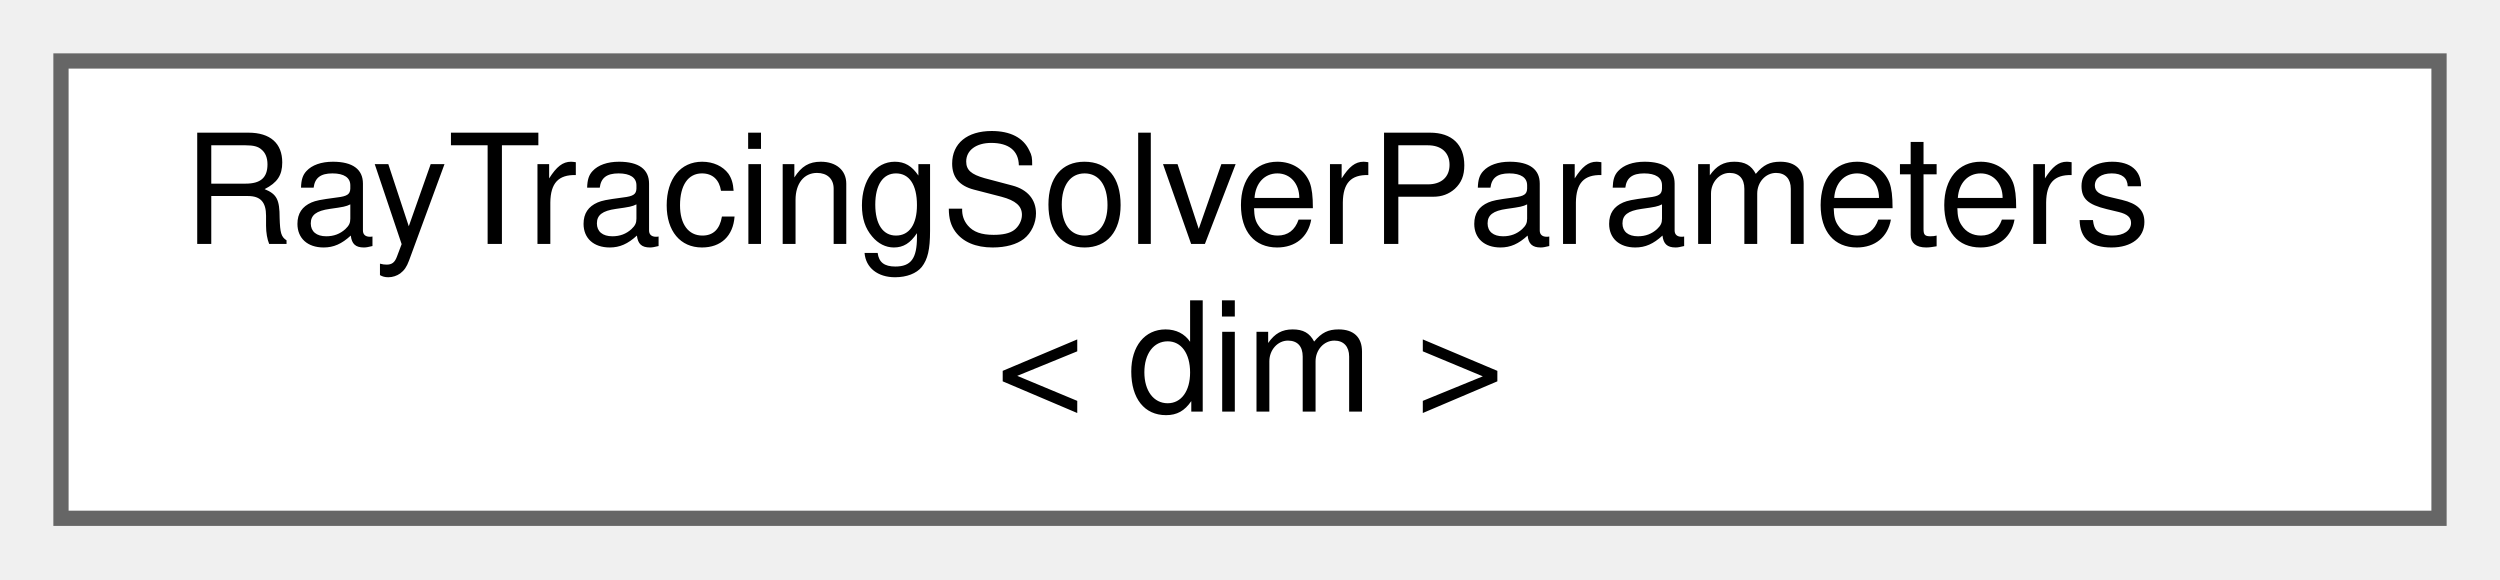
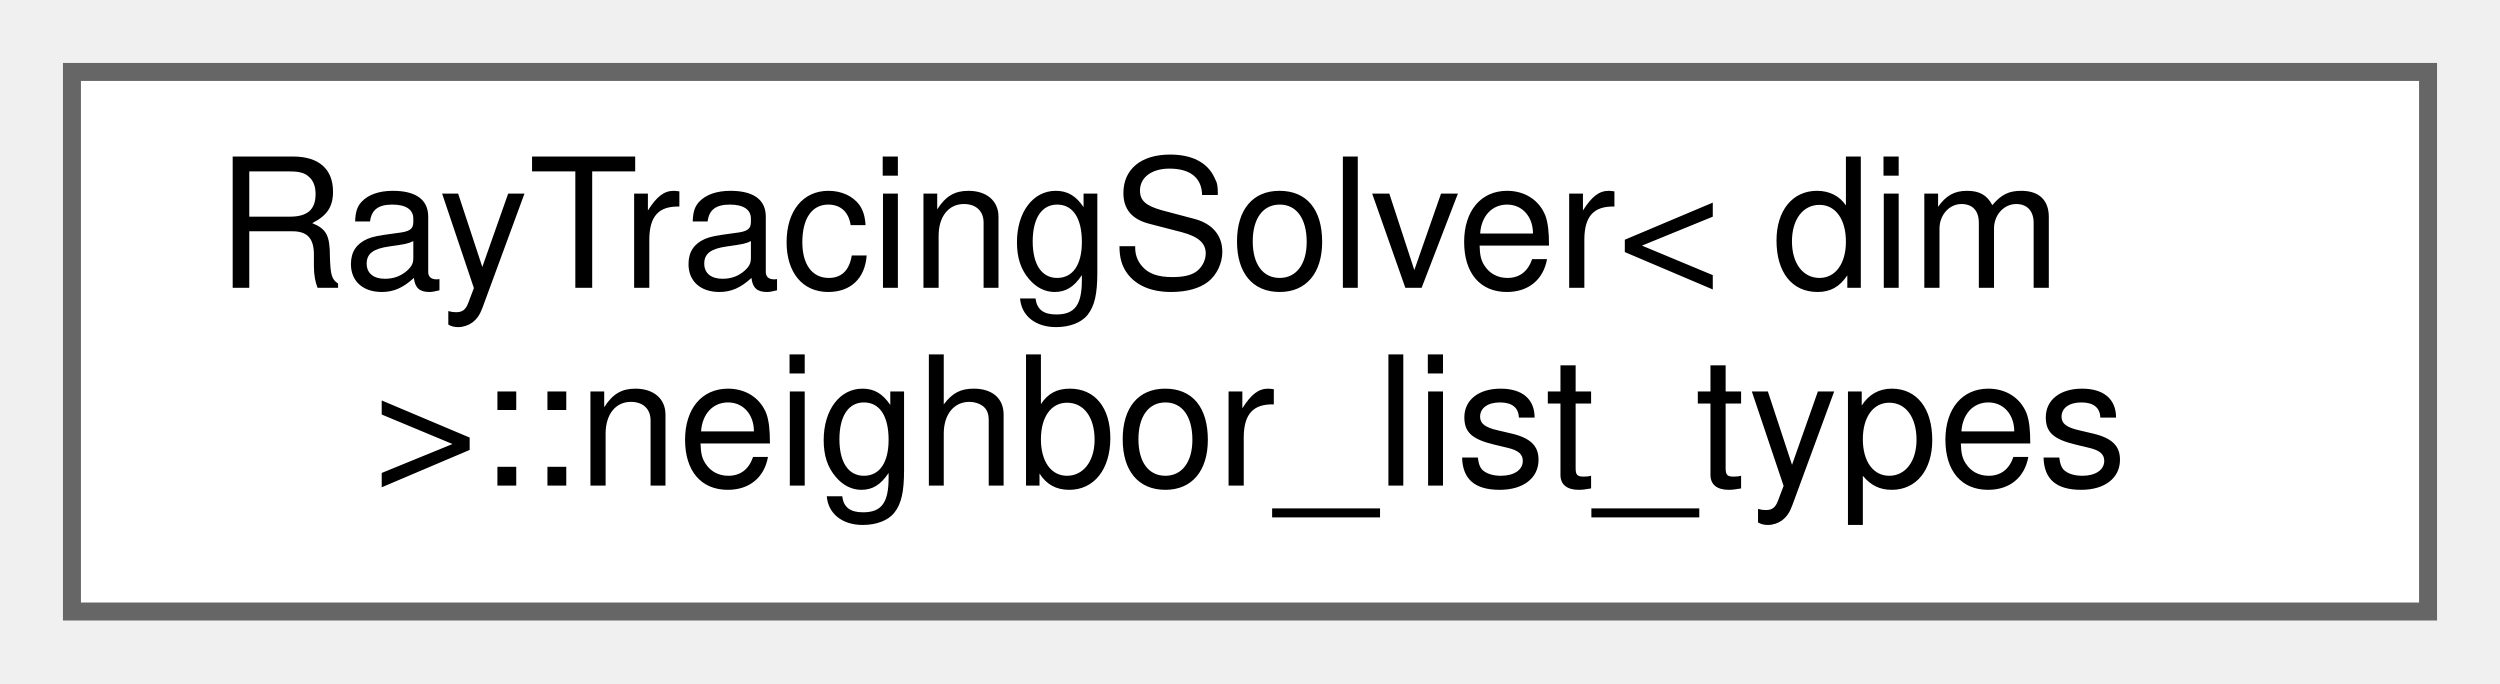
- <svg xmlns="http://www.w3.org/2000/svg" xmlns:xlink="http://www.w3.org/1999/xlink" width="164pt" height="38pt" viewBox="0.00 0.00 164.00 38.00">
+ <svg xmlns="http://www.w3.org/2000/svg" xmlns:xlink="http://www.w3.org/1999/xlink" width="139pt" height="38pt" viewBox="0.00 0.00 139.00 38.00">
  <g id="graph0" class="graph" transform="scale(1 1) rotate(0) translate(4 34)">
    <g id="Node000000" class="node">
      <g id="a_Node000000">
-         <a xlink:href="classRayTracingSolverParameters.html" target="_top" xlink:title="Handles all the parameters declared in the parameter handler file.">
-           <polygon fill="white" stroke="#666666" points="156,-30 0,-30 0,0 156,0 156,-30" />
-           <text text-anchor="start" x="8" y="-18" font-family="Helvetica,sans-Serif" font-size="10.00">RayTracingSolverParameters</text>
-           <text text-anchor="middle" x="78" y="-7" font-family="Helvetica,sans-Serif" font-size="10.00">&lt; dim &gt;</text>
+         <a xlink:href="structRayTracingSolver_1_1neighbor__list__types.html" target="_top" xlink:title="Container that shows the local/ghost neighbor cells of all local cells in the triangulation....">
+           <polygon fill="white" stroke="#666666" points="131,-30 0,-30 0,0 131,0 131,-30" />
+           <text text-anchor="start" x="8" y="-18" font-family="Helvetica,sans-Serif" font-size="10.00">RayTracingSolver&lt; dim</text>
+           <text text-anchor="middle" x="65.5" y="-7" font-family="Helvetica,sans-Serif" font-size="10.00"> &gt;::neighbor_list_types</text>
        </a>
      </g>
    </g>
  </g>
</svg>
